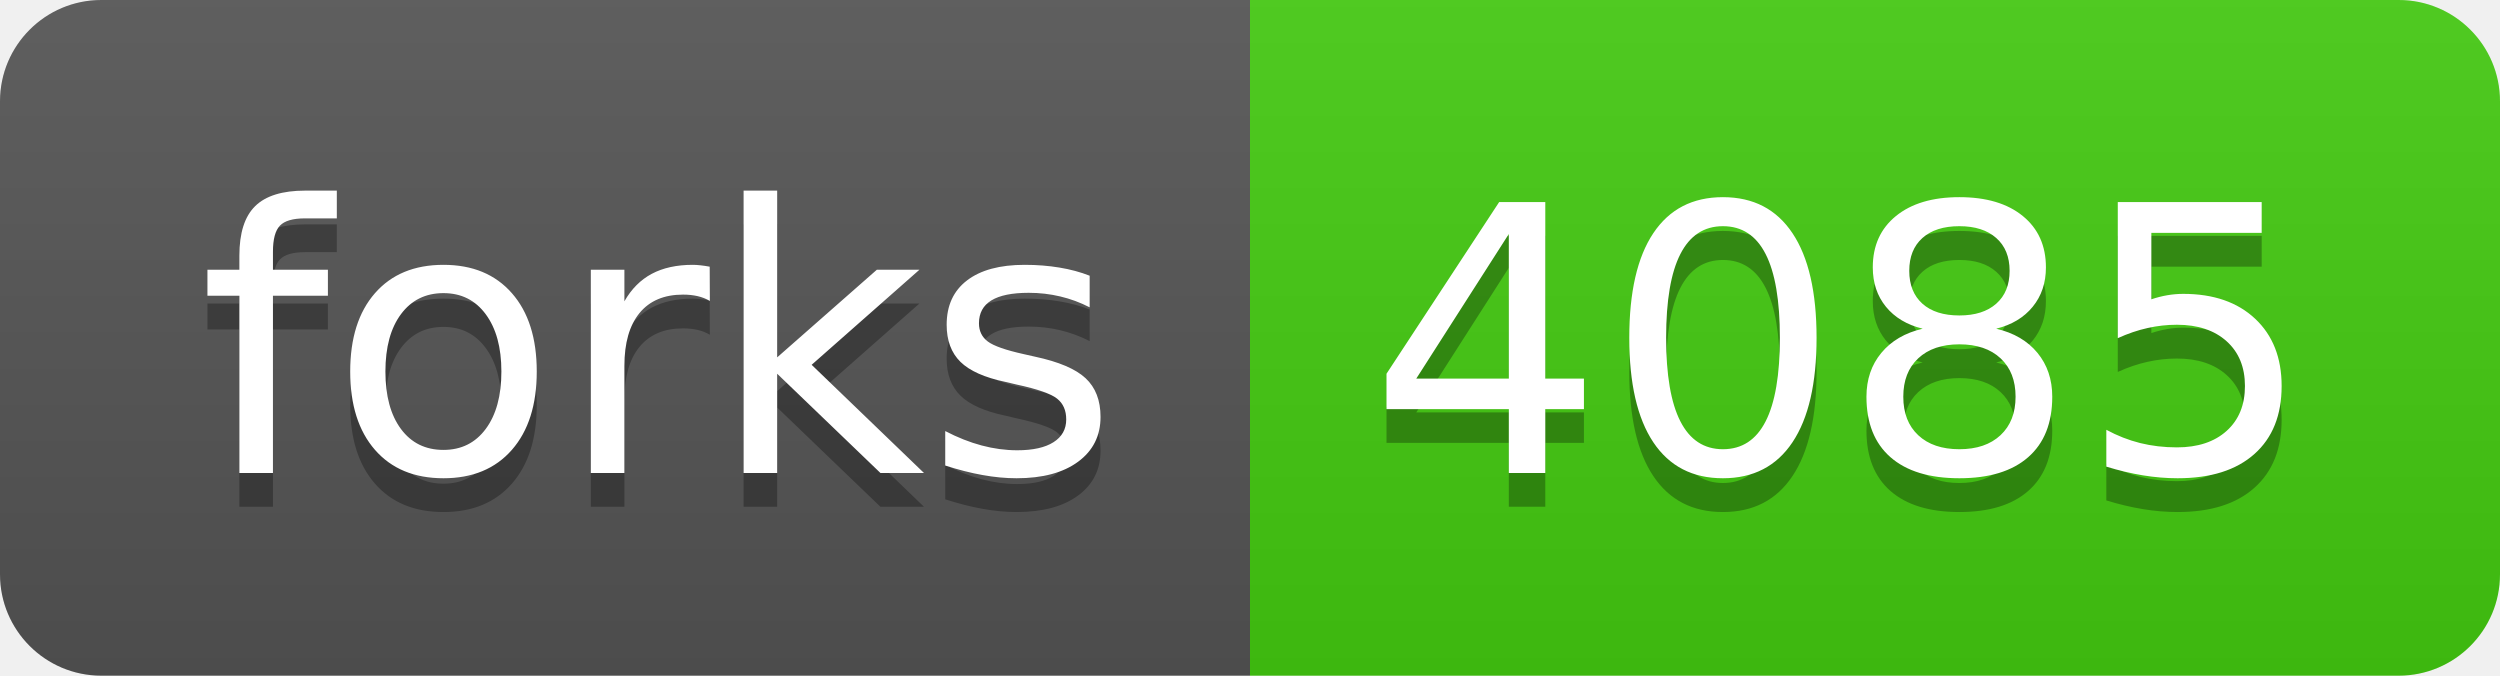
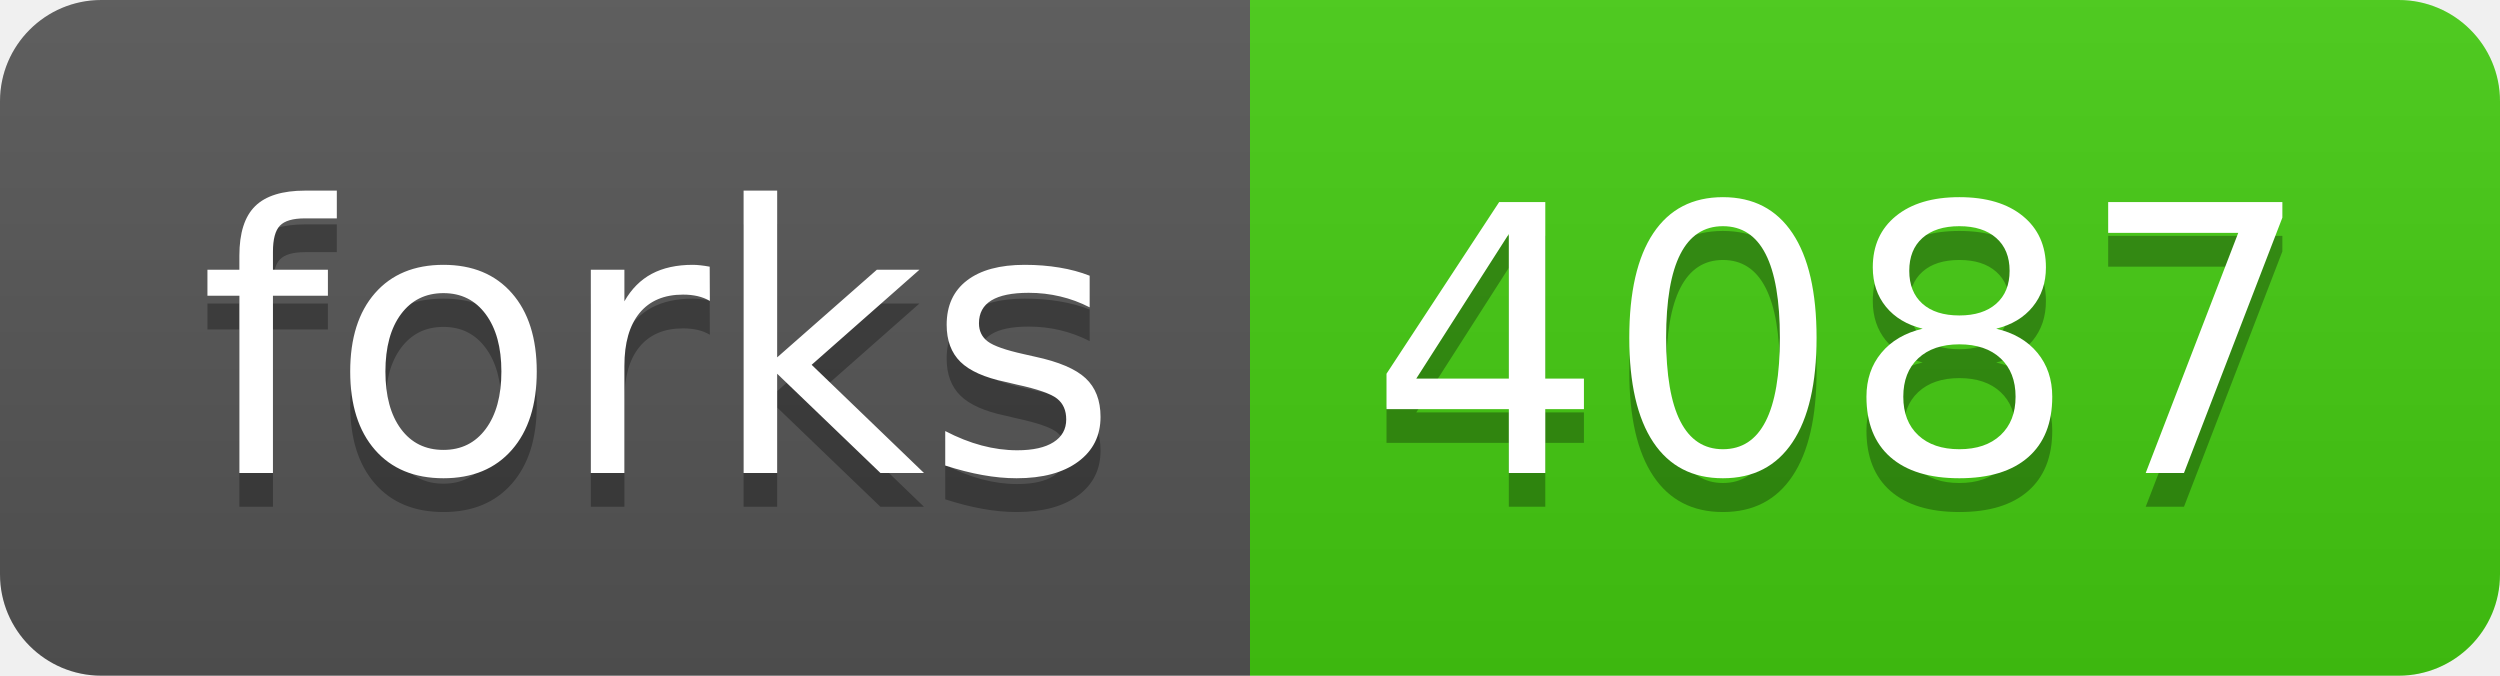
- <svg xmlns="http://www.w3.org/2000/svg" width="74" height="20" role="img" aria-label="forks: 4085">
+ <svg xmlns="http://www.w3.org/2000/svg" width="74" height="20" role="img" aria-label="forks: 4087">
  <linearGradient id="s" x2="0" y2="100%">
    <stop offset="0" stop-color="#bbb" stop-opacity=".1" />
    <stop offset="1" stop-opacity=".1" />
  </linearGradient>
  <clipPath id="r">
    <rect width="74" height="20" rx="3" fill="#fff" />
  </clipPath>
  <g clip-path="url(#r)">
    <rect width="37" height="20" fill="#555" />
    <rect x="37" width="37" height="20" fill="#4c1" />
    <rect width="74" height="20" fill="url(#s)" />
  </g>
  <g fill="#fff" text-anchor="middle" font-family="Verdana,Geneva,DejaVu Sans,sans-serif" text-rendering="geometricPrecision" font-size="110">
    <text aria-hidden="true" x="195" y="150" fill="#010101" fill-opacity=".3" transform="scale(.1)" textLength="270">forks</text>
    <text x="195" y="140" transform="scale(.1)" fill="#fff" textLength="270">forks</text>
-     <text aria-hidden="true" x="545" y="150" fill="#010101" fill-opacity=".3" transform="scale(.1)" textLength="270">4085</text>
-     <text x="545" y="140" transform="scale(.1)" fill="#fff" textLength="270">4085</text>
+     <text aria-hidden="true" x="545" y="150" fill="#010101" fill-opacity=".3" transform="scale(.1)" textLength="270">4087</text>
+     <text x="545" y="140" transform="scale(.1)" fill="#fff" textLength="270">4087</text>
  </g>
</svg>
